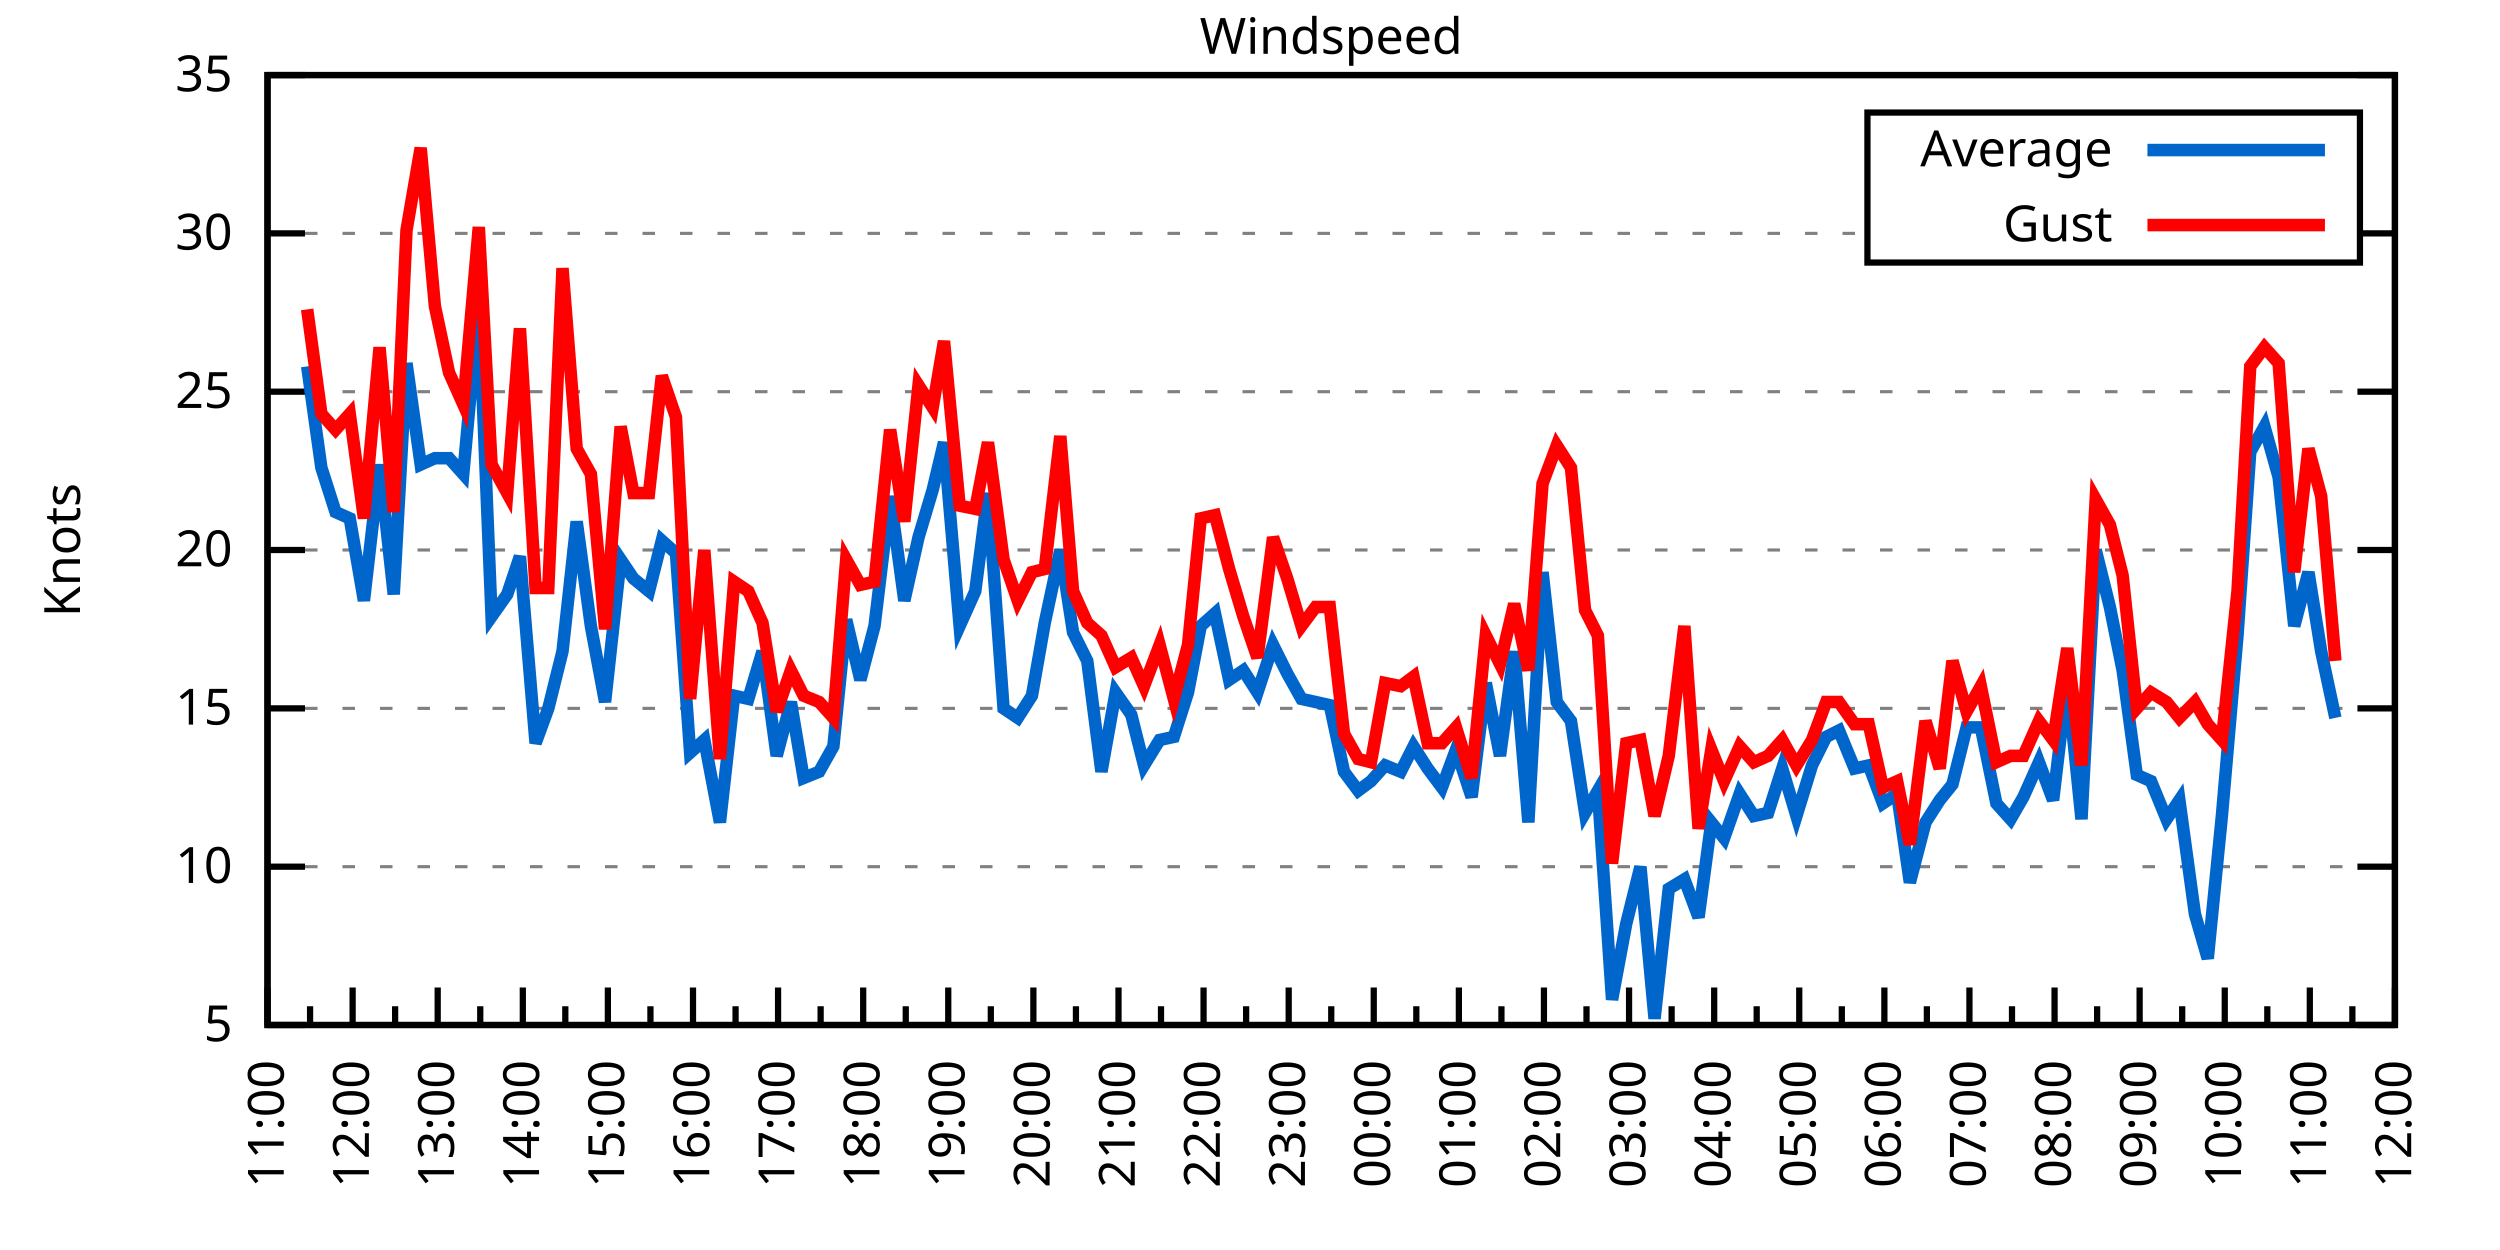
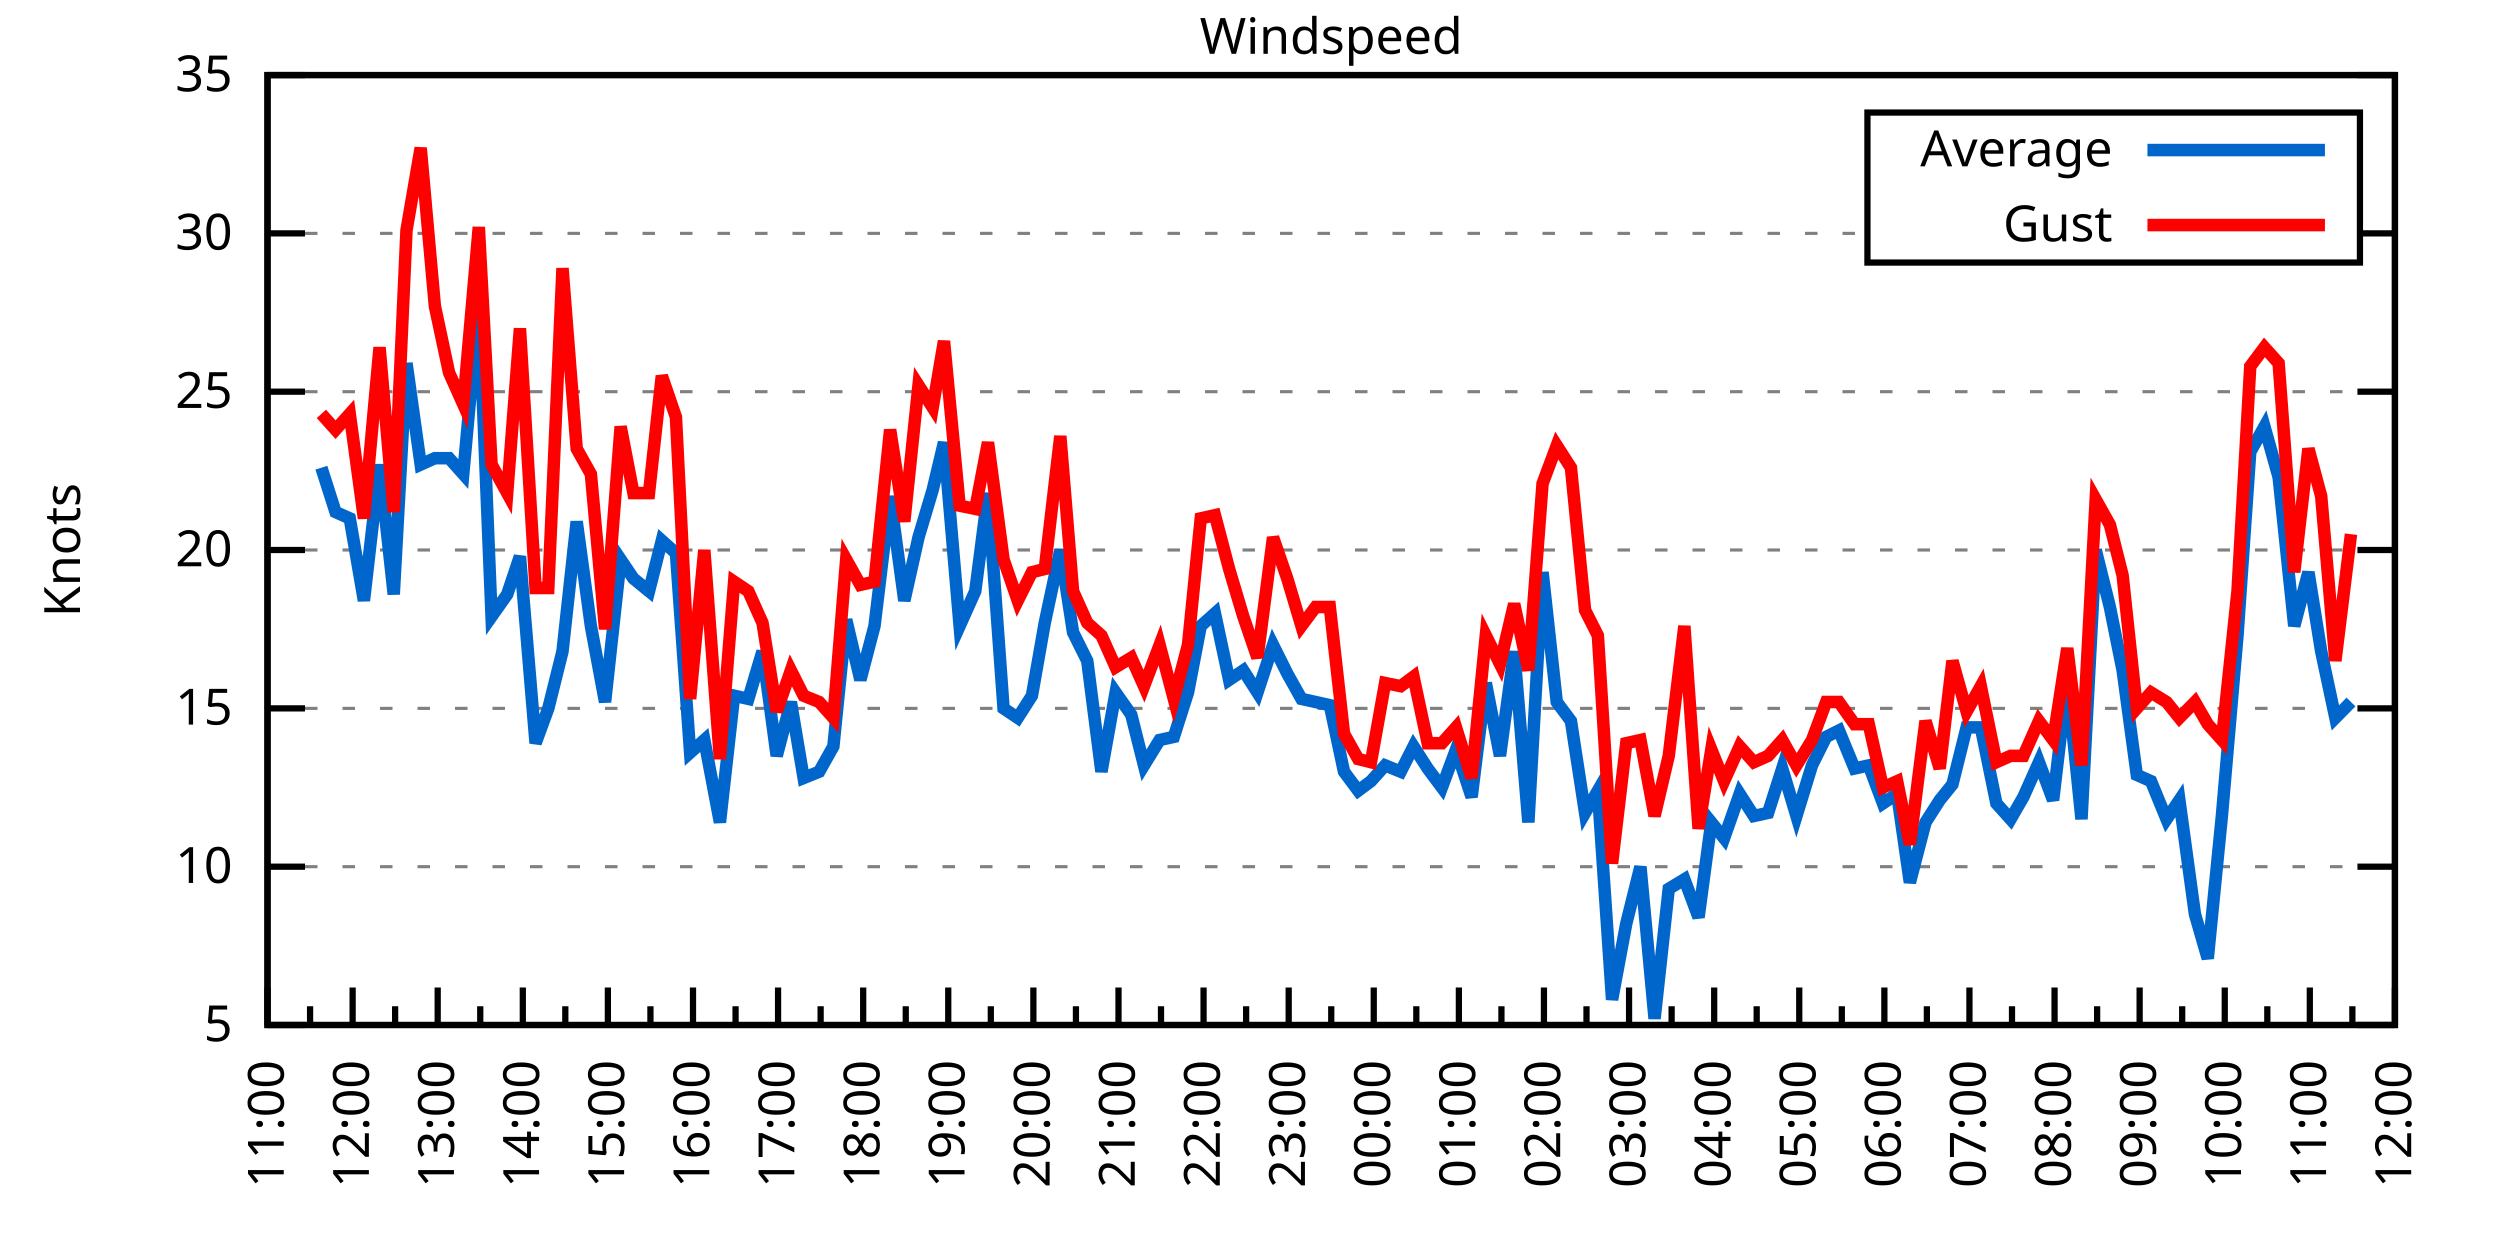
<svg xmlns="http://www.w3.org/2000/svg" xmlns:xlink="http://www.w3.org/1999/xlink" width="400" height="200" viewBox="0 0 400 200">
  <g id="gnuplot_canvas">
    <rect x="0" y="0" width="400" height="200" fill="none" />
    <defs>
      <circle id="gpDot" r="0.5" stroke-width="0.5" stroke="currentColor" />
      <path id="gpPt0" stroke-width="0.333" stroke="currentColor" d="M-1,0 h2 M0,-1 v2" />
      <path id="gpPt1" stroke-width="0.333" stroke="currentColor" d="M-1,-1 L1,1 M1,-1 L-1,1" />
      <path id="gpPt2" stroke-width="0.333" stroke="currentColor" d="M-1,0 L1,0 M0,-1 L0,1 M-1,-1 L1,1 M-1,1 L1,-1" />
      <rect id="gpPt3" stroke-width="0.333" stroke="currentColor" x="-1" y="-1" width="2" height="2" />
      <rect id="gpPt4" stroke-width="0.333" stroke="currentColor" fill="currentColor" x="-1" y="-1" width="2" height="2" />
      <circle id="gpPt5" stroke-width="0.333" stroke="currentColor" cx="0" cy="0" r="1" />
      <use xlink:href="#gpPt5" id="gpPt6" fill="currentColor" stroke="none" />
      <path id="gpPt7" stroke-width="0.333" stroke="currentColor" d="M0,-1.33 L-1.33,0.67 L1.33,0.67 z" />
      <use xlink:href="#gpPt7" id="gpPt8" fill="currentColor" stroke="none" />
      <use xlink:href="#gpPt7" id="gpPt9" stroke="currentColor" transform="rotate(180)" />
      <use xlink:href="#gpPt9" id="gpPt10" fill="currentColor" stroke="none" />
      <use xlink:href="#gpPt3" id="gpPt11" stroke="currentColor" transform="rotate(45)" />
      <use xlink:href="#gpPt11" id="gpPt12" fill="currentColor" stroke="none" />
      <path id="gpPt13" stroke-width="0.333" stroke="currentColor" d="M0,1.330 L1.265,0.411 L0.782,-1.067 L-0.782,-1.076 L-1.265,0.411 z" />
      <use xlink:href="#gpPt13" id="gpPt14" fill="currentColor" stroke="none" />
      <filter id="textbox" filterUnits="objectBoundingBox" x="0" y="0" height="1" width="1">
        <feFlood flood-color="white" flood-opacity="1" result="bgnd" />
        <feComposite in="SourceGraphic" in2="bgnd" operator="atop" />
      </filter>
      <filter id="greybox" filterUnits="objectBoundingBox" x="0" y="0" height="1" width="1">
        <feFlood flood-color="lightgrey" flood-opacity="1" result="grey" />
        <feComposite in="SourceGraphic" in2="grey" operator="atop" />
      </filter>
    </defs>
    <g fill="none" color="white" stroke="currentColor" stroke-width="1.00" stroke-linecap="butt" stroke-linejoin="miter">
</g>
    <g fill="none" color="black" stroke="currentColor" stroke-width="1.00" stroke-linecap="butt" stroke-linejoin="miter">
      <g stroke="none" shape-rendering="crispEdges">
        <polygon fill="rgb(255, 255, 255)" points="42.80,164.00 383.18,164.00 383.18,12.02 42.80,12.02 " />
      </g>
    </g>
    <g fill="none" color="black" stroke="currentColor" stroke-width="1.00" stroke-linecap="butt" stroke-linejoin="miter">
</g>
    <g fill="none" color="black" stroke="black" stroke-width="0.50" stroke-linecap="butt" stroke-linejoin="miter">
</g>
    <g fill="none" color="gray" stroke="currentColor" stroke-width="0.50" stroke-linecap="butt" stroke-linejoin="miter">
      <path stroke="gray" stroke-dasharray="2,4" class="gridline" d="M42.80,164.00 L383.19,164.00  " />
    </g>
    <g fill="none" color="gray" stroke="gray" stroke-width="1.00" stroke-linecap="butt" stroke-linejoin="miter">
</g>
    <g fill="none" color="black" stroke="currentColor" stroke-width="1.00" stroke-linecap="butt" stroke-linejoin="miter">
      <path stroke="black" d="M42.80,164.00 L48.80,164.00 M383.19,164.00 L377.19,164.00  " />
      <g transform="translate(37.20,166.60)" stroke="none" fill="black" font-family="Sans" font-size="8.00" text-anchor="end">
        <text>
          <tspan font-family="Sans"> 5</tspan>
        </text>
      </g>
    </g>
    <g fill="none" color="black" stroke="currentColor" stroke-width="1.00" stroke-linecap="butt" stroke-linejoin="miter">
</g>
    <g fill="none" color="black" stroke="black" stroke-width="0.50" stroke-linecap="butt" stroke-linejoin="miter">
</g>
    <g fill="none" color="gray" stroke="currentColor" stroke-width="0.50" stroke-linecap="butt" stroke-linejoin="miter">
      <path stroke="gray" stroke-dasharray="2,4" class="gridline" d="M42.80,138.67 L383.19,138.67  " />
    </g>
    <g fill="none" color="gray" stroke="gray" stroke-width="1.00" stroke-linecap="butt" stroke-linejoin="miter">
</g>
    <g fill="none" color="black" stroke="currentColor" stroke-width="1.00" stroke-linecap="butt" stroke-linejoin="miter">
      <path stroke="black" d="M42.80,138.67 L48.80,138.67 M383.19,138.67 L377.19,138.67  " />
      <g transform="translate(37.20,141.27)" stroke="none" fill="black" font-family="Sans" font-size="8.00" text-anchor="end">
        <text>
          <tspan font-family="Sans"> 10</tspan>
        </text>
      </g>
    </g>
    <g fill="none" color="black" stroke="currentColor" stroke-width="1.00" stroke-linecap="butt" stroke-linejoin="miter">
</g>
    <g fill="none" color="black" stroke="black" stroke-width="0.50" stroke-linecap="butt" stroke-linejoin="miter">
</g>
    <g fill="none" color="gray" stroke="currentColor" stroke-width="0.50" stroke-linecap="butt" stroke-linejoin="miter">
      <path stroke="gray" stroke-dasharray="2,4" class="gridline" d="M42.80,113.34 L383.19,113.34  " />
    </g>
    <g fill="none" color="gray" stroke="gray" stroke-width="1.00" stroke-linecap="butt" stroke-linejoin="miter">
</g>
    <g fill="none" color="black" stroke="currentColor" stroke-width="1.00" stroke-linecap="butt" stroke-linejoin="miter">
      <path stroke="black" d="M42.80,113.34 L48.80,113.34 M383.19,113.34 L377.19,113.34  " />
      <g transform="translate(37.20,115.94)" stroke="none" fill="black" font-family="Sans" font-size="8.00" text-anchor="end">
        <text>
          <tspan font-family="Sans"> 15</tspan>
        </text>
      </g>
    </g>
    <g fill="none" color="black" stroke="currentColor" stroke-width="1.00" stroke-linecap="butt" stroke-linejoin="miter">
</g>
    <g fill="none" color="black" stroke="black" stroke-width="0.50" stroke-linecap="butt" stroke-linejoin="miter">
</g>
    <g fill="none" color="gray" stroke="currentColor" stroke-width="0.50" stroke-linecap="butt" stroke-linejoin="miter">
      <path stroke="gray" stroke-dasharray="2,4" class="gridline" d="M42.80,88.00 L383.19,88.00  " />
    </g>
    <g fill="none" color="gray" stroke="gray" stroke-width="1.00" stroke-linecap="butt" stroke-linejoin="miter">
</g>
    <g fill="none" color="black" stroke="currentColor" stroke-width="1.00" stroke-linecap="butt" stroke-linejoin="miter">
      <path stroke="black" d="M42.80,88.00 L48.80,88.00 M383.19,88.00 L377.19,88.00  " />
      <g transform="translate(37.20,90.60)" stroke="none" fill="black" font-family="Sans" font-size="8.00" text-anchor="end">
        <text>
          <tspan font-family="Sans"> 20</tspan>
        </text>
      </g>
    </g>
    <g fill="none" color="black" stroke="currentColor" stroke-width="1.00" stroke-linecap="butt" stroke-linejoin="miter">
</g>
    <g fill="none" color="black" stroke="black" stroke-width="0.50" stroke-linecap="butt" stroke-linejoin="miter">
</g>
    <g fill="none" color="gray" stroke="currentColor" stroke-width="0.50" stroke-linecap="butt" stroke-linejoin="miter">
      <path stroke="gray" stroke-dasharray="2,4" class="gridline" d="M42.80,62.67 L383.19,62.67  " />
    </g>
    <g fill="none" color="gray" stroke="gray" stroke-width="1.00" stroke-linecap="butt" stroke-linejoin="miter">
</g>
    <g fill="none" color="black" stroke="currentColor" stroke-width="1.00" stroke-linecap="butt" stroke-linejoin="miter">
      <path stroke="black" d="M42.80,62.67 L48.80,62.67 M383.19,62.67 L377.19,62.67  " />
      <g transform="translate(37.20,65.27)" stroke="none" fill="black" font-family="Sans" font-size="8.00" text-anchor="end">
        <text>
          <tspan font-family="Sans"> 25</tspan>
        </text>
      </g>
    </g>
    <g fill="none" color="black" stroke="currentColor" stroke-width="1.00" stroke-linecap="butt" stroke-linejoin="miter">
</g>
    <g fill="none" color="black" stroke="black" stroke-width="0.50" stroke-linecap="butt" stroke-linejoin="miter">
</g>
    <g fill="none" color="gray" stroke="currentColor" stroke-width="0.50" stroke-linecap="butt" stroke-linejoin="miter">
      <path stroke="gray" stroke-dasharray="2,4" class="gridline" d="M42.80,37.34 L298.79,37.34 M377.59,37.34 L383.19,37.34  " />
    </g>
    <g fill="none" color="gray" stroke="gray" stroke-width="1.00" stroke-linecap="butt" stroke-linejoin="miter">
</g>
    <g fill="none" color="black" stroke="currentColor" stroke-width="1.00" stroke-linecap="butt" stroke-linejoin="miter">
      <path stroke="black" d="M42.80,37.34 L48.80,37.34 M383.19,37.34 L377.19,37.34  " />
      <g transform="translate(37.20,39.94)" stroke="none" fill="black" font-family="Sans" font-size="8.00" text-anchor="end">
        <text>
          <tspan font-family="Sans"> 30</tspan>
        </text>
      </g>
    </g>
    <g fill="none" color="black" stroke="currentColor" stroke-width="1.00" stroke-linecap="butt" stroke-linejoin="miter">
</g>
    <g fill="none" color="black" stroke="black" stroke-width="0.50" stroke-linecap="butt" stroke-linejoin="miter">
</g>
    <g fill="none" color="gray" stroke="currentColor" stroke-width="0.50" stroke-linecap="butt" stroke-linejoin="miter">
      <path stroke="gray" stroke-dasharray="2,4" class="gridline" d="M42.80,12.01 L383.19,12.01  " />
    </g>
    <g fill="none" color="gray" stroke="gray" stroke-width="1.00" stroke-linecap="butt" stroke-linejoin="miter">
</g>
    <g fill="none" color="black" stroke="currentColor" stroke-width="1.00" stroke-linecap="butt" stroke-linejoin="miter">
      <path stroke="black" d="M42.80,12.01 L48.80,12.01 M383.19,12.01 L377.19,12.01  " />
      <g transform="translate(37.20,14.61)" stroke="none" fill="black" font-family="Sans" font-size="8.00" text-anchor="end">
        <text>
          <tspan font-family="Sans"> 35</tspan>
        </text>
      </g>
    </g>
    <g fill="none" color="black" stroke="currentColor" stroke-width="1.00" stroke-linecap="butt" stroke-linejoin="miter">
      <path stroke="black" d="M42.80,164.00 L42.80,158.00  " />
      <g transform="translate(45.40,169.60) rotate(270)" stroke="none" fill="black" font-family="Sans" font-size="8.00" text-anchor="end">
        <text>
          <tspan font-family="Sans">11:00</tspan>
        </text>
      </g>
    </g>
    <g fill="none" color="black" stroke="currentColor" stroke-width="1.00" stroke-linecap="butt" stroke-linejoin="miter">
      <path stroke="black" d="M49.61,164.00 L49.61,161.00 M56.42,164.00 L56.42,158.00  " />
      <g transform="translate(59.02,169.60) rotate(270)" stroke="none" fill="black" font-family="Sans" font-size="8.00" text-anchor="end">
        <text>
          <tspan font-family="Sans">12:00</tspan>
        </text>
      </g>
    </g>
    <g fill="none" color="black" stroke="currentColor" stroke-width="1.00" stroke-linecap="butt" stroke-linejoin="miter">
      <path stroke="black" d="M63.22,164.00 L63.22,161.00 M70.03,164.00 L70.03,158.00  " />
      <g transform="translate(72.63,169.60) rotate(270)" stroke="none" fill="black" font-family="Sans" font-size="8.00" text-anchor="end">
        <text>
          <tspan font-family="Sans">13:00</tspan>
        </text>
      </g>
    </g>
    <g fill="none" color="black" stroke="currentColor" stroke-width="1.00" stroke-linecap="butt" stroke-linejoin="miter">
      <path stroke="black" d="M76.84,164.00 L76.84,161.00 M83.65,164.00 L83.65,158.00  " />
      <g transform="translate(86.25,169.60) rotate(270)" stroke="none" fill="black" font-family="Sans" font-size="8.00" text-anchor="end">
        <text>
          <tspan font-family="Sans">14:00</tspan>
        </text>
      </g>
    </g>
    <g fill="none" color="black" stroke="currentColor" stroke-width="1.00" stroke-linecap="butt" stroke-linejoin="miter">
      <path stroke="black" d="M90.45,164.00 L90.45,161.00 M97.26,164.00 L97.26,158.00  " />
      <g transform="translate(99.86,169.60) rotate(270)" stroke="none" fill="black" font-family="Sans" font-size="8.00" text-anchor="end">
        <text>
          <tspan font-family="Sans">15:00</tspan>
        </text>
      </g>
    </g>
    <g fill="none" color="black" stroke="currentColor" stroke-width="1.00" stroke-linecap="butt" stroke-linejoin="miter">
      <path stroke="black" d="M104.07,164.00 L104.07,161.00 M110.88,164.00 L110.88,158.00  " />
      <g transform="translate(113.48,169.60) rotate(270)" stroke="none" fill="black" font-family="Sans" font-size="8.00" text-anchor="end">
        <text>
          <tspan font-family="Sans">16:00</tspan>
        </text>
      </g>
    </g>
    <g fill="none" color="black" stroke="currentColor" stroke-width="1.00" stroke-linecap="butt" stroke-linejoin="miter">
      <path stroke="black" d="M117.69,164.00 L117.69,161.00 M124.49,164.00 L124.49,158.00  " />
      <g transform="translate(127.09,169.60) rotate(270)" stroke="none" fill="black" font-family="Sans" font-size="8.00" text-anchor="end">
        <text>
          <tspan font-family="Sans">17:00</tspan>
        </text>
      </g>
    </g>
    <g fill="none" color="black" stroke="currentColor" stroke-width="1.00" stroke-linecap="butt" stroke-linejoin="miter">
      <path stroke="black" d="M131.30,164.00 L131.30,161.00 M138.11,164.00 L138.11,158.00  " />
      <g transform="translate(140.71,169.60) rotate(270)" stroke="none" fill="black" font-family="Sans" font-size="8.00" text-anchor="end">
        <text>
          <tspan font-family="Sans">18:00</tspan>
        </text>
      </g>
    </g>
    <g fill="none" color="black" stroke="currentColor" stroke-width="1.00" stroke-linecap="butt" stroke-linejoin="miter">
      <path stroke="black" d="M144.92,164.00 L144.92,161.00 M151.72,164.00 L151.72,158.00  " />
      <g transform="translate(154.32,169.60) rotate(270)" stroke="none" fill="black" font-family="Sans" font-size="8.00" text-anchor="end">
        <text>
          <tspan font-family="Sans">19:00</tspan>
        </text>
      </g>
    </g>
    <g fill="none" color="black" stroke="currentColor" stroke-width="1.00" stroke-linecap="butt" stroke-linejoin="miter">
      <path stroke="black" d="M158.53,164.00 L158.53,161.00 M165.34,164.00 L165.34,158.00  " />
      <g transform="translate(167.94,169.60) rotate(270)" stroke="none" fill="black" font-family="Sans" font-size="8.00" text-anchor="end">
        <text>
          <tspan font-family="Sans">20:00</tspan>
        </text>
      </g>
    </g>
    <g fill="none" color="black" stroke="currentColor" stroke-width="1.00" stroke-linecap="butt" stroke-linejoin="miter">
      <path stroke="black" d="M172.15,164.00 L172.15,161.00 M178.96,164.00 L178.96,158.00  " />
      <g transform="translate(181.56,169.60) rotate(270)" stroke="none" fill="black" font-family="Sans" font-size="8.00" text-anchor="end">
        <text>
          <tspan font-family="Sans">21:00</tspan>
        </text>
      </g>
    </g>
    <g fill="none" color="black" stroke="currentColor" stroke-width="1.00" stroke-linecap="butt" stroke-linejoin="miter">
      <path stroke="black" d="M185.76,164.00 L185.76,161.00 M192.57,164.00 L192.57,158.00  " />
      <g transform="translate(195.17,169.60) rotate(270)" stroke="none" fill="black" font-family="Sans" font-size="8.00" text-anchor="end">
        <text>
          <tspan font-family="Sans">22:00</tspan>
        </text>
      </g>
    </g>
    <g fill="none" color="black" stroke="currentColor" stroke-width="1.00" stroke-linecap="butt" stroke-linejoin="miter">
      <path stroke="black" d="M199.38,164.00 L199.38,161.00 M206.19,164.00 L206.19,158.00  " />
      <g transform="translate(208.79,169.60) rotate(270)" stroke="none" fill="black" font-family="Sans" font-size="8.00" text-anchor="end">
        <text>
          <tspan font-family="Sans">23:00</tspan>
        </text>
      </g>
    </g>
    <g fill="none" color="black" stroke="currentColor" stroke-width="1.00" stroke-linecap="butt" stroke-linejoin="miter">
      <path stroke="black" d="M213.00,164.00 L213.00,161.00 M219.80,164.00 L219.80,158.00  " />
      <g transform="translate(222.40,169.60) rotate(270)" stroke="none" fill="black" font-family="Sans" font-size="8.00" text-anchor="end">
        <text>
          <tspan font-family="Sans">00:00</tspan>
        </text>
      </g>
    </g>
    <g fill="none" color="black" stroke="currentColor" stroke-width="1.00" stroke-linecap="butt" stroke-linejoin="miter">
      <path stroke="black" d="M226.61,164.00 L226.61,161.00 M233.42,164.00 L233.42,158.00  " />
      <g transform="translate(236.02,169.60) rotate(270)" stroke="none" fill="black" font-family="Sans" font-size="8.00" text-anchor="end">
        <text>
          <tspan font-family="Sans">01:00</tspan>
        </text>
      </g>
    </g>
    <g fill="none" color="black" stroke="currentColor" stroke-width="1.00" stroke-linecap="butt" stroke-linejoin="miter">
      <path stroke="black" d="M240.23,164.00 L240.23,161.00 M247.03,164.00 L247.03,158.00  " />
      <g transform="translate(249.63,169.60) rotate(270)" stroke="none" fill="black" font-family="Sans" font-size="8.00" text-anchor="end">
        <text>
          <tspan font-family="Sans">02:00</tspan>
        </text>
      </g>
    </g>
    <g fill="none" color="black" stroke="currentColor" stroke-width="1.00" stroke-linecap="butt" stroke-linejoin="miter">
      <path stroke="black" d="M253.84,164.00 L253.84,161.00 M260.65,164.00 L260.65,158.00  " />
      <g transform="translate(263.25,169.60) rotate(270)" stroke="none" fill="black" font-family="Sans" font-size="8.00" text-anchor="end">
        <text>
          <tspan font-family="Sans">03:00</tspan>
        </text>
      </g>
    </g>
    <g fill="none" color="black" stroke="currentColor" stroke-width="1.00" stroke-linecap="butt" stroke-linejoin="miter">
      <path stroke="black" d="M267.46,164.00 L267.46,161.00 M274.27,164.00 L274.27,158.00  " />
      <g transform="translate(276.87,169.60) rotate(270)" stroke="none" fill="black" font-family="Sans" font-size="8.00" text-anchor="end">
        <text>
          <tspan font-family="Sans">04:00</tspan>
        </text>
      </g>
    </g>
    <g fill="none" color="black" stroke="currentColor" stroke-width="1.00" stroke-linecap="butt" stroke-linejoin="miter">
      <path stroke="black" d="M281.07,164.00 L281.07,161.00 M287.88,164.00 L287.88,158.00  " />
      <g transform="translate(290.48,169.60) rotate(270)" stroke="none" fill="black" font-family="Sans" font-size="8.00" text-anchor="end">
        <text>
          <tspan font-family="Sans">05:00</tspan>
        </text>
      </g>
    </g>
    <g fill="none" color="black" stroke="currentColor" stroke-width="1.00" stroke-linecap="butt" stroke-linejoin="miter">
      <path stroke="black" d="M294.69,164.00 L294.69,161.00 M301.50,164.00 L301.50,158.00  " />
      <g transform="translate(304.10,169.60) rotate(270)" stroke="none" fill="black" font-family="Sans" font-size="8.00" text-anchor="end">
        <text>
          <tspan font-family="Sans">06:00</tspan>
        </text>
      </g>
    </g>
    <g fill="none" color="black" stroke="currentColor" stroke-width="1.00" stroke-linecap="butt" stroke-linejoin="miter">
      <path stroke="black" d="M308.30,164.00 L308.30,161.00 M315.11,164.00 L315.11,158.00  " />
      <g transform="translate(317.71,169.60) rotate(270)" stroke="none" fill="black" font-family="Sans" font-size="8.00" text-anchor="end">
        <text>
          <tspan font-family="Sans">07:00</tspan>
        </text>
      </g>
    </g>
    <g fill="none" color="black" stroke="currentColor" stroke-width="1.00" stroke-linecap="butt" stroke-linejoin="miter">
      <path stroke="black" d="M321.92,164.00 L321.92,161.00 M328.73,164.00 L328.73,158.00  " />
      <g transform="translate(331.33,169.60) rotate(270)" stroke="none" fill="black" font-family="Sans" font-size="8.00" text-anchor="end">
        <text>
          <tspan font-family="Sans">08:00</tspan>
        </text>
      </g>
    </g>
    <g fill="none" color="black" stroke="currentColor" stroke-width="1.00" stroke-linecap="butt" stroke-linejoin="miter">
      <path stroke="black" d="M335.54,164.00 L335.54,161.00 M342.34,164.00 L342.34,158.00  " />
      <g transform="translate(344.94,169.60) rotate(270)" stroke="none" fill="black" font-family="Sans" font-size="8.00" text-anchor="end">
        <text>
          <tspan font-family="Sans">09:00</tspan>
        </text>
      </g>
    </g>
    <g fill="none" color="black" stroke="currentColor" stroke-width="1.00" stroke-linecap="butt" stroke-linejoin="miter">
      <path stroke="black" d="M349.15,164.00 L349.15,161.00 M355.96,164.00 L355.96,158.00  " />
      <g transform="translate(358.56,169.60) rotate(270)" stroke="none" fill="black" font-family="Sans" font-size="8.00" text-anchor="end">
        <text>
          <tspan font-family="Sans">10:00</tspan>
        </text>
      </g>
    </g>
    <g fill="none" color="black" stroke="currentColor" stroke-width="1.00" stroke-linecap="butt" stroke-linejoin="miter">
      <path stroke="black" d="M362.77,164.00 L362.77,161.00 M369.57,164.00 L369.57,158.00  " />
      <g transform="translate(372.17,169.60) rotate(270)" stroke="none" fill="black" font-family="Sans" font-size="8.00" text-anchor="end">
        <text>
          <tspan font-family="Sans">11:00</tspan>
        </text>
      </g>
    </g>
    <g fill="none" color="black" stroke="currentColor" stroke-width="1.00" stroke-linecap="butt" stroke-linejoin="miter">
      <path stroke="black" d="M376.38,164.00 L376.38,161.00 M383.19,164.00 L383.19,158.00  " />
      <g transform="translate(385.79,169.60) rotate(270)" stroke="none" fill="black" font-family="Sans" font-size="8.00" text-anchor="end">
        <text>
          <tspan font-family="Sans">12:00</tspan>
        </text>
      </g>
    </g>
    <g fill="none" color="black" stroke="currentColor" stroke-width="1.00" stroke-linecap="butt" stroke-linejoin="miter">
</g>
    <g fill="none" color="black" stroke="currentColor" stroke-width="1.00" stroke-linecap="butt" stroke-linejoin="miter">
      <path stroke="black" d="M42.80,12.01 L42.80,164.00 L383.19,164.00 L383.19,12.01 L42.80,12.01 Z  " />
    </g>
    <g fill="none" color="black" stroke="currentColor" stroke-width="1.00" stroke-linecap="butt" stroke-linejoin="miter">
      <g transform="translate(12.80,88.01) rotate(270)" stroke="none" fill="black" font-family="Sans" font-size="8.00" text-anchor="middle">
        <text>
          <tspan font-family="Sans">Knots</tspan>
        </text>
      </g>
    </g>
    <g fill="none" color="black" stroke="currentColor" stroke-width="1.00" stroke-linecap="butt" stroke-linejoin="miter">
</g>
    <g fill="none" color="black" stroke="currentColor" stroke-width="1.00" stroke-linecap="butt" stroke-linejoin="miter">
      <path stroke="black" d="M298.79,42.01 L298.79,18.01 L377.59,18.01 L377.59,42.01 L298.79,42.01 Z  " />
    </g>
    <g id="Windspeed_plot_1">
      <g fill="none" color="white" stroke="black" stroke-width="2.00" stroke-linecap="butt" stroke-linejoin="miter">
</g>
      <g fill="none" color="black" stroke="currentColor" stroke-width="2.00" stroke-linecap="butt" stroke-linejoin="miter">
        <g transform="translate(337.99,26.61)" stroke="none" fill="black" font-family="Sans" font-size="8.00" text-anchor="end">
          <text>
            <tspan font-family="Sans">Average</tspan>
          </text>
        </g>
      </g>
      <g fill="none" color="black" stroke="currentColor" stroke-width="2.00" stroke-linecap="butt" stroke-linejoin="miter">
-         <path stroke="rgb(  0, 102, 204)" d="M343.59,24.01 L371.99,24.01 M49.15,58.62 L51.42,74.83 L53.69,81.93 L55.96,82.94 L58.23,96.11 L60.73,74.33   L63.00,95.10 L65.04,58.11 L67.31,74.33 L69.58,73.31 L71.85,73.31 L74.12,75.85 L76.61,48.49 L78.65,98.64   L81.15,95.10 L83.19,89.02 L85.69,118.91 L87.73,113.34 L90.00,104.22 L92.27,83.45 L94.54,100.16 L96.81,112.32   L99.30,89.52 L101.35,92.56 L103.84,94.59 L105.89,86.49 L108.15,88.51 L110.42,120.43 L112.69,118.40 L115.19,131.58   L117.46,111.31 L119.73,111.82 L122.00,104.22 L124.27,120.94 L126.54,112.32 L128.58,124.48 L131.07,123.47 L133.34,119.42   L135.39,99.15 L137.66,108.78 L139.92,100.16 L142.42,79.39 L144.69,96.11 L146.96,85.98 L149.23,78.38 L151.04,70.78   L153.54,100.16 L156.04,94.59 L158.08,78.89 L160.57,113.34 L162.84,114.86 L165.11,111.31 L167.16,99.66 L169.65,88.00   L171.69,101.18 L173.96,105.74 L176.23,123.47 L178.50,110.80 L181.00,114.35 L183.04,122.46 L185.54,118.40 L187.81,117.90   L190.08,110.80 L192.12,100.16 L194.39,98.14 L196.66,108.78 L198.93,107.26 L201.19,110.80 L203.69,103.20 L205.96,107.76   L208.23,111.82 L210.50,112.32 L212.77,112.83 L215.04,123.47 L217.31,126.51 L219.35,124.99 L221.62,122.46 L224.11,123.47   L226.16,119.42 L228.43,122.96 L230.70,126.00 L232.96,119.92 L235.46,127.52 L237.73,109.28 L240.00,120.94 L242.27,104.22   L244.54,131.58 L246.81,91.55 L249.08,112.32 L251.35,115.36 L253.61,130.06 L255.66,126.51 L257.93,159.95 L260.20,147.79   L262.47,138.67 L264.73,162.99 L267.00,142.21 L269.50,140.69 L271.77,146.77 L273.81,131.58 L275.85,134.11 L278.35,127.02   L280.62,130.56 L282.89,130.06 L285.16,122.96 L287.43,130.56 L289.92,122.46 L292.19,117.90 L294.23,116.88 L296.73,122.96   L299.00,122.46 L301.27,128.54 L303.54,127.02 L305.58,141.20 L308.08,131.58 L310.35,128.03 L312.39,125.50 L314.66,116.38   L316.93,116.38 L319.42,128.54 L321.69,131.07 L323.74,127.52 L326.23,121.95 L328.50,128.03 L330.77,108.78 L333.04,131.07   L335.31,88.00 L337.58,97.12 L339.62,107.26 L341.89,123.98 L344.16,124.99 L346.65,131.07 L348.70,128.03 L351.19,146.27   L353.24,153.36 L355.50,130.56 L358.00,101.68 L360.04,72.30 L362.31,68.25 L364.58,76.35 L367.08,100.16 L369.35,91.55   L371.39,104.22 L373.66,114.86  " />
+         <path stroke="rgb(  0, 102, 204)" d="M343.59,24.01 L371.99,24.01 M51.42,74.83 L53.69,81.93 L55.96,82.94 L58.23,96.11 L60.73,74.33 L63.00,95.10   L65.04,58.11 L67.31,74.33 L69.58,73.31 L71.85,73.31 L74.12,75.85 L76.61,48.49 L78.65,98.64 L81.15,95.10   L83.19,89.02 L85.69,118.91 L87.73,113.34 L90.00,104.22 L92.27,83.45 L94.54,100.16 L96.81,112.32 L99.30,89.52   L101.35,92.56 L103.84,94.59 L105.89,86.49 L108.15,88.51 L110.42,120.43 L112.69,118.40 L115.19,131.58 L117.46,111.31   L119.73,111.82 L122.00,104.22 L124.27,120.94 L126.54,112.32 L128.58,124.48 L131.07,123.47 L133.34,119.42 L135.39,99.15   L137.66,108.78 L139.92,100.16 L142.42,79.39 L144.69,96.11 L146.96,85.98 L149.23,78.38 L151.04,70.78 L153.54,100.16   L156.04,94.59 L158.08,78.89 L160.57,113.34 L162.84,114.86 L165.11,111.31 L167.16,99.66 L169.65,88.00 L171.69,101.18   L173.96,105.74 L176.23,123.47 L178.50,110.80 L181.00,114.35 L183.04,122.46 L185.54,118.40 L187.81,117.90 L190.08,110.80   L192.12,100.16 L194.39,98.14 L196.66,108.78 L198.93,107.26 L201.19,110.80 L203.69,103.20 L205.96,107.76 L208.23,111.82   L210.50,112.32 L212.77,112.83 L215.04,123.47 L217.31,126.51 L219.35,124.99 L221.62,122.46 L224.11,123.47 L226.16,119.42   L228.43,122.96 L230.70,126.00 L232.96,119.92 L235.46,127.52 L237.73,109.28 L240.00,120.94 L242.27,104.22 L244.54,131.58   L246.81,91.55 L249.08,112.32 L251.35,115.36 L253.61,130.06 L255.66,126.51 L257.93,159.95 L260.20,147.79 L262.47,138.67   L264.73,162.99 L267.00,142.21 L269.50,140.69 L271.77,146.77 L273.81,131.58 L275.85,134.11 L278.35,127.02 L280.62,130.56   L282.89,130.06 L285.16,122.96 L287.43,130.56 L289.92,122.46 L292.19,117.90 L294.23,116.88 L296.73,122.96 L299.00,122.46   L301.27,128.54 L303.54,127.02 L305.58,141.20 L308.08,131.58 L310.35,128.03 L312.39,125.50 L314.66,116.38 L316.93,116.38   L319.42,128.54 L321.69,131.07 L323.74,127.52 L326.23,121.95 L328.50,128.03 L330.77,108.78 L333.04,131.07 L335.31,88.00   L337.58,97.12 L339.62,107.26 L341.89,123.98 L344.16,124.99 L346.65,131.07 L348.70,128.03 L351.19,146.27 L353.24,153.36   L355.50,130.56 L358.00,101.68 L360.04,72.30 L362.31,68.25 L364.58,76.35 L367.08,100.16 L369.35,91.55 L371.39,104.22   L373.66,114.86 L376.16,112.32  " />
      </g>
    </g>
    <g id="Windspeed_plot_2">
      <g fill="none" color="black" stroke="currentColor" stroke-width="2.00" stroke-linecap="butt" stroke-linejoin="miter">
        <g transform="translate(337.99,38.61)" stroke="none" fill="black" font-family="Sans" font-size="8.00" text-anchor="end">
          <text>
            <tspan font-family="Sans">Gust</tspan>
          </text>
        </g>
      </g>
      <g fill="none" color="black" stroke="currentColor" stroke-width="2.00" stroke-linecap="butt" stroke-linejoin="miter">
-         <path stroke="rgb(255,   0,   0)" d="M343.59,36.01 L371.99,36.01 M49.15,49.50 L51.42,66.22 L53.69,68.75 L55.96,66.22 L58.23,82.94 L60.73,55.58   L63.00,81.93 L65.04,36.84 L67.31,23.66 L69.58,48.99 L71.85,59.63 L74.12,64.70 L76.61,36.33 L78.65,74.33   L81.15,78.89 L83.19,52.54 L85.69,94.08 L87.73,94.08 L90.00,42.91 L92.27,71.79 L94.54,75.85 L96.81,100.67   L99.30,68.25 L101.35,78.89 L103.84,78.89 L105.89,60.14 L108.15,66.73 L110.42,111.82 L112.69,88.00 L115.19,121.44   L117.46,93.07 L119.73,94.59 L122.00,99.66 L124.27,113.84 L126.54,107.26 L128.58,111.31 L131.07,112.32 L133.34,114.86   L135.39,89.52 L137.66,93.58 L139.92,93.07 L142.42,68.75 L144.69,83.45 L146.96,61.66 L149.23,65.21 L151.04,54.57   L153.54,80.91 L156.04,81.42 L158.08,70.78 L160.57,89.52 L162.84,96.11 L165.11,91.55 L167.16,91.04 L169.65,69.77   L171.69,94.59 L173.96,99.66 L176.23,101.68 L178.50,106.75 L181.00,105.23 L183.04,109.79 L185.54,103.20 L187.81,111.82   L190.08,103.20 L192.12,82.94 L194.39,82.43 L196.66,91.04 L198.93,98.64 L201.19,105.23 L203.69,85.98 L205.96,92.56   L208.23,100.16 L210.50,97.12 L212.77,97.12 L215.04,117.39 L217.31,121.44 L219.35,121.95 L221.62,109.28 L224.11,109.79   L226.16,108.27 L228.43,118.91 L230.70,118.91 L232.96,116.38 L235.46,124.48 L237.73,101.68 L240.00,106.24 L242.27,96.62   L244.54,107.26 L246.81,77.37 L249.08,71.29 L251.35,74.83 L253.61,97.63 L255.66,101.68 L257.93,138.16 L260.20,118.91   L262.47,118.40 L264.73,130.56 L267.00,120.94 L269.50,100.16 L271.77,132.59 L273.81,119.92 L275.85,124.99 L278.35,119.42   L280.62,121.95 L282.89,120.94 L285.16,118.40 L287.43,122.46 L289.92,118.40 L292.19,112.32 L294.23,112.32 L296.73,115.87   L299.00,115.87 L301.27,126.00 L303.54,124.99 L305.58,135.12 L308.08,115.36 L310.35,122.96 L312.39,105.74 L314.66,113.84   L316.93,109.79 L319.42,121.95 L321.69,120.94 L323.74,120.94 L326.23,115.36 L328.50,118.40 L330.77,103.71 L333.04,122.46   L335.31,79.90 L337.58,83.95 L339.62,92.06 L341.89,113.34 L344.16,110.80 L346.65,112.32 L348.70,114.86 L351.19,112.32   L353.24,115.87 L355.50,118.40 L358.00,94.59 L360.04,58.62 L362.31,55.58 L364.58,58.11 L367.08,91.55 L369.35,71.79   L371.39,79.39 L373.66,105.74  " />
+         <path stroke="rgb(255,   0,   0)" d="M343.59,36.01 L371.99,36.01 M51.42,66.22 L53.69,68.75 L55.96,66.22 L58.23,82.94 L60.73,55.58 L63.00,81.93   L65.04,36.84 L67.31,23.66 L69.58,48.99 L71.85,59.63 L74.12,64.70 L76.61,36.33 L78.65,74.33 L81.15,78.89   L83.19,52.54 L85.69,94.08 L87.73,94.08 L90.00,42.91 L92.27,71.79 L94.54,75.85 L96.81,100.67 L99.30,68.25   L101.35,78.89 L103.84,78.89 L105.89,60.14 L108.15,66.73 L110.42,111.82 L112.69,88.00 L115.19,121.44 L117.46,93.07   L119.73,94.59 L122.00,99.66 L124.27,113.84 L126.54,107.26 L128.58,111.31 L131.07,112.32 L133.34,114.86 L135.39,89.52   L137.66,93.58 L139.92,93.07 L142.42,68.75 L144.69,83.45 L146.96,61.66 L149.23,65.21 L151.04,54.57 L153.54,80.91   L156.04,81.42 L158.08,70.78 L160.57,89.52 L162.84,96.11 L165.11,91.55 L167.16,91.04 L169.65,69.77 L171.69,94.59   L173.96,99.66 L176.23,101.68 L178.50,106.75 L181.00,105.23 L183.04,109.79 L185.54,103.20 L187.81,111.82 L190.08,103.20   L192.12,82.94 L194.39,82.43 L196.66,91.04 L198.93,98.64 L201.19,105.23 L203.69,85.98 L205.96,92.56 L208.23,100.16   L210.50,97.12 L212.77,97.12 L215.04,117.39 L217.31,121.44 L219.35,121.95 L221.62,109.28 L224.11,109.79 L226.16,108.27   L228.43,118.91 L230.70,118.91 L232.96,116.38 L235.46,124.48 L237.73,101.68 L240.00,106.24 L242.27,96.62 L244.54,107.26   L246.81,77.37 L249.08,71.29 L251.35,74.83 L253.61,97.63 L255.66,101.68 L257.93,138.16 L260.20,118.91 L262.47,118.40   L264.73,130.56 L267.00,120.94 L269.50,100.16 L271.77,132.59 L273.81,119.92 L275.85,124.99 L278.35,119.42 L280.62,121.95   L282.89,120.94 L285.16,118.40 L287.43,122.46 L289.92,118.40 L292.19,112.32 L294.23,112.32 L296.73,115.87 L299.00,115.87   L301.27,126.00 L303.54,124.99 L305.58,135.12 L308.08,115.36 L310.35,122.96 L312.39,105.74 L314.66,113.84 L316.93,109.79   L319.42,121.95 L321.69,120.94 L323.74,120.94 L326.23,115.36 L328.50,118.40 L330.77,103.71 L333.04,122.46 L335.31,79.90   L337.58,83.95 L339.62,92.06 L341.89,113.34 L344.16,110.80 L346.65,112.32 L348.70,114.86 L351.19,112.32 L353.24,115.87   L355.50,118.40 L358.00,94.59 L360.04,58.62 L362.31,55.58 L364.58,58.11 L367.08,91.55 L369.35,71.79 L371.39,79.39   L373.66,105.74 L376.16,85.47  " />
      </g>
    </g>
    <g fill="none" color="black" stroke="currentColor" stroke-width="2.00" stroke-linecap="butt" stroke-linejoin="miter">
</g>
    <g fill="none" color="black" stroke="black" stroke-width="1.00" stroke-linecap="butt" stroke-linejoin="miter">
</g>
    <g fill="none" color="black" stroke="currentColor" stroke-width="1.00" stroke-linecap="butt" stroke-linejoin="miter">
      <path stroke="black" d="M42.80,12.01 L42.80,164.00 L383.19,164.00 L383.19,12.01 L42.80,12.01 Z  " />
    </g>
    <g fill="none" color="black" stroke="currentColor" stroke-width="1.00" stroke-linecap="butt" stroke-linejoin="miter">
      <g transform="translate(212.99,8.61)" stroke="none" fill="black" font-family="Sans" font-size="8.00" text-anchor="middle">
        <text>
          <tspan font-family="Sans">Windspeed</tspan>
        </text>
      </g>
    </g>
    <g fill="none" color="black" stroke="currentColor" stroke-width="1.00" stroke-linecap="butt" stroke-linejoin="miter">
</g>
  </g>
</svg>
